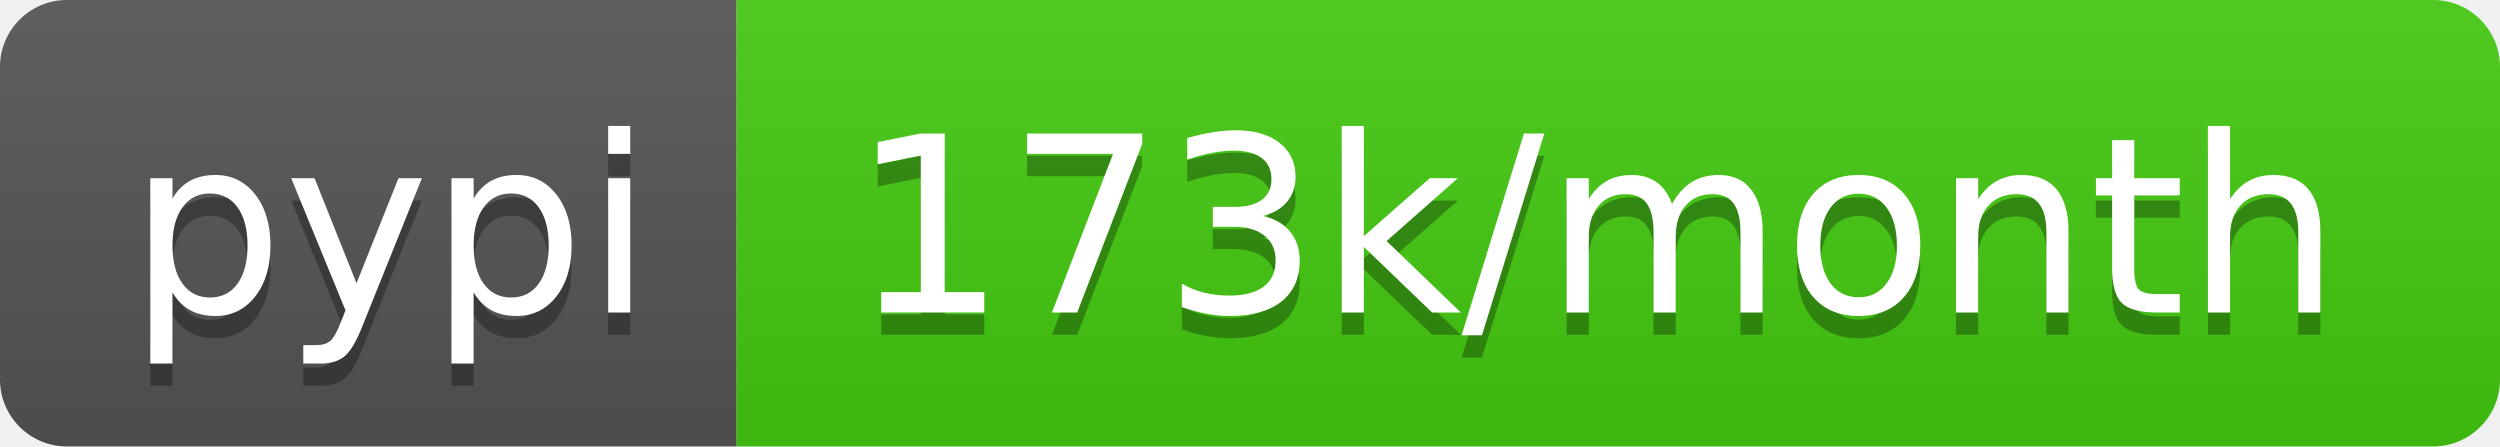
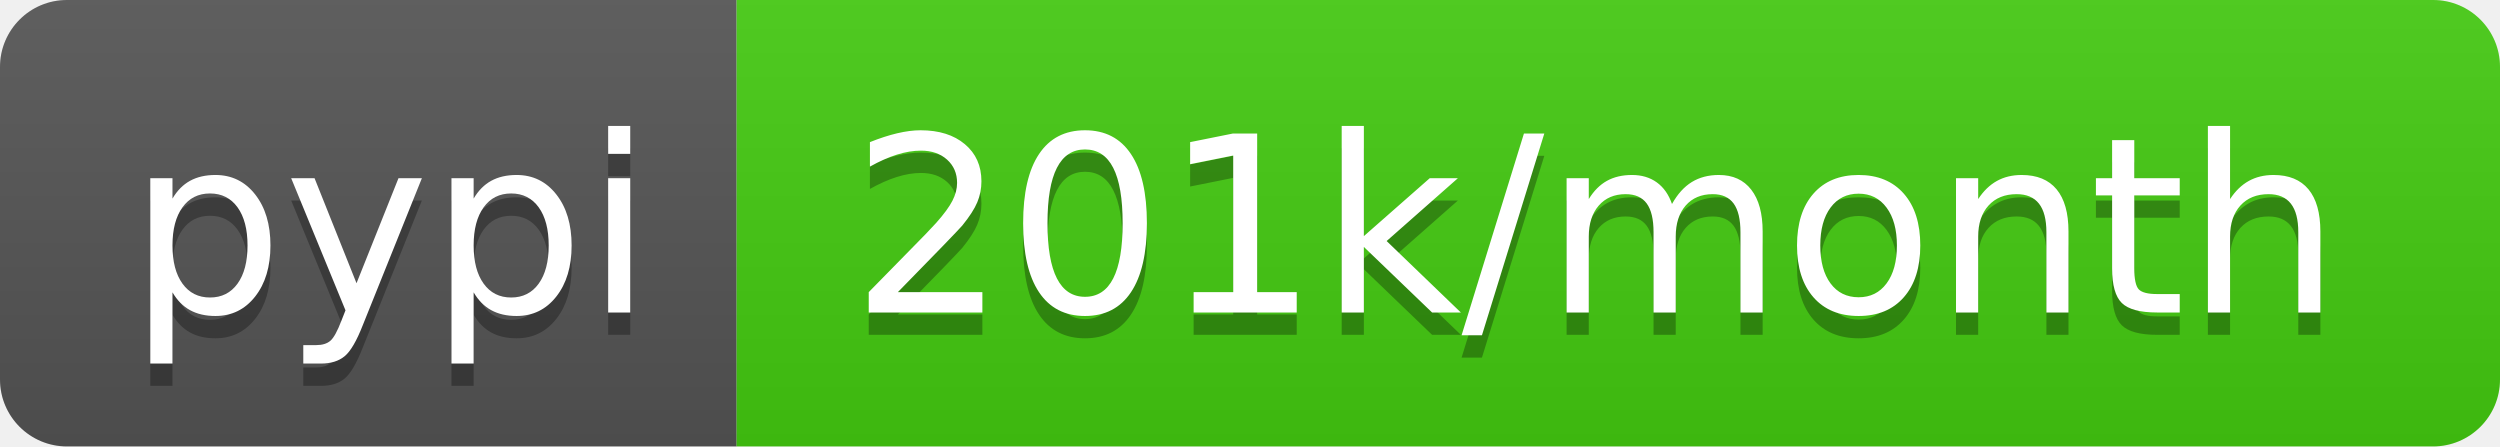
- <svg xmlns="http://www.w3.org/2000/svg" width="112" height="20" role="img" aria-label="pypi: 173k/month">
+ <svg xmlns="http://www.w3.org/2000/svg" width="112" height="20" role="img" aria-label="pypi: 201k/month">
  <linearGradient id="s" x2="0" y2="100%">
    <stop offset="0" stop-color="#bbb" stop-opacity=".1" />
    <stop offset="1" stop-opacity=".1" />
  </linearGradient>
  <clipPath id="r">
    <rect width="112" height="20" rx="3" fill="#fff" />
  </clipPath>
  <g clip-path="url(#r)">
    <rect width="33" height="20" fill="#555" />
    <rect x="33" width="79" height="20" fill="#4c1" />
    <rect width="112" height="20" fill="url(#s)" />
  </g>
  <g fill="#fff" text-anchor="middle" font-family="Verdana,Geneva,DejaVu Sans,sans-serif" text-rendering="geometricPrecision" font-size="110">
    <text aria-hidden="true" x="175" y="150" fill="#010101" fill-opacity=".3" transform="scale(.1)" textLength="230">pypi</text>
    <text x="175" y="140" transform="scale(.1)" fill="#fff" textLength="230">pypi</text>
-     <text aria-hidden="true" x="715" y="150" fill="#010101" fill-opacity=".3" transform="scale(.1)" textLength="690">173k/month</text>
-     <text x="715" y="140" transform="scale(.1)" fill="#fff" textLength="690">173k/month</text>
+     <text aria-hidden="true" x="715" y="150" fill="#010101" fill-opacity=".3" transform="scale(.1)" textLength="690">201k/month</text>
+     <text x="715" y="140" transform="scale(.1)" fill="#fff" textLength="690">201k/month</text>
  </g>
</svg>
